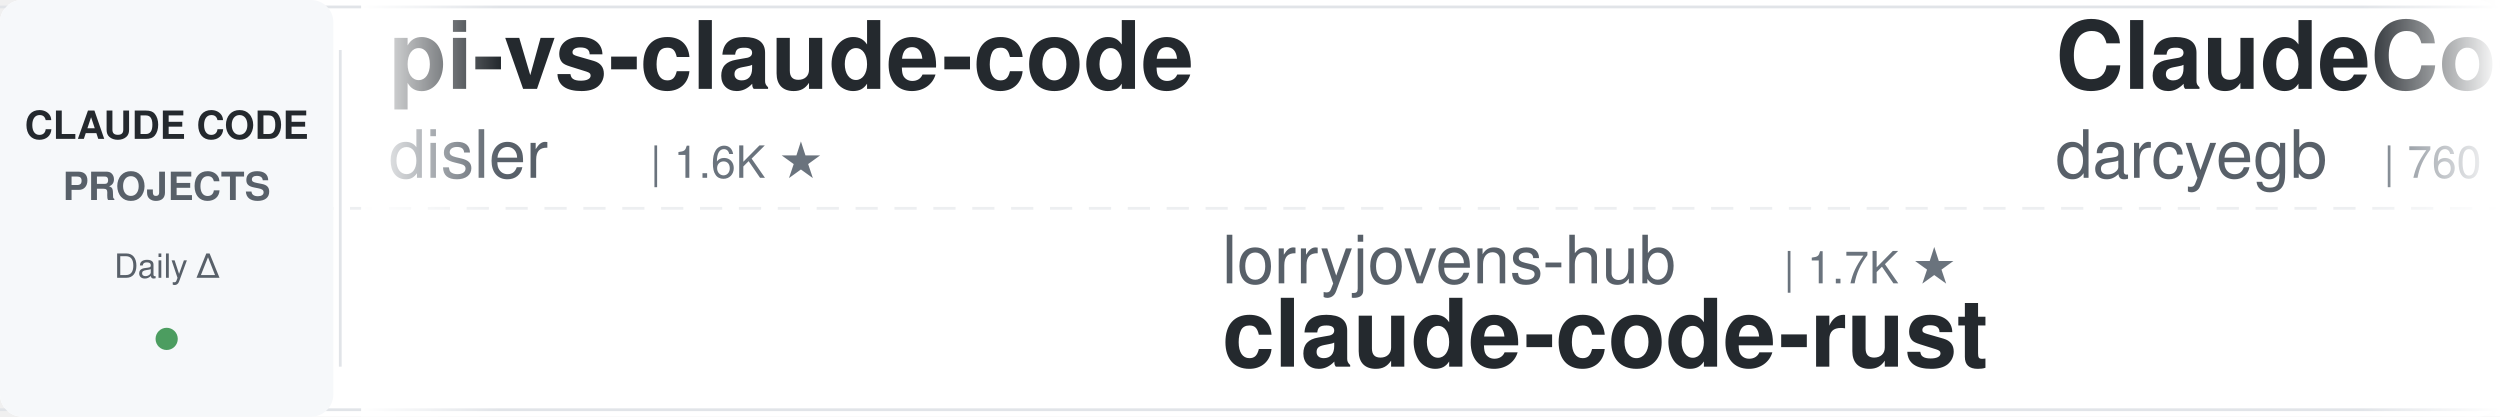
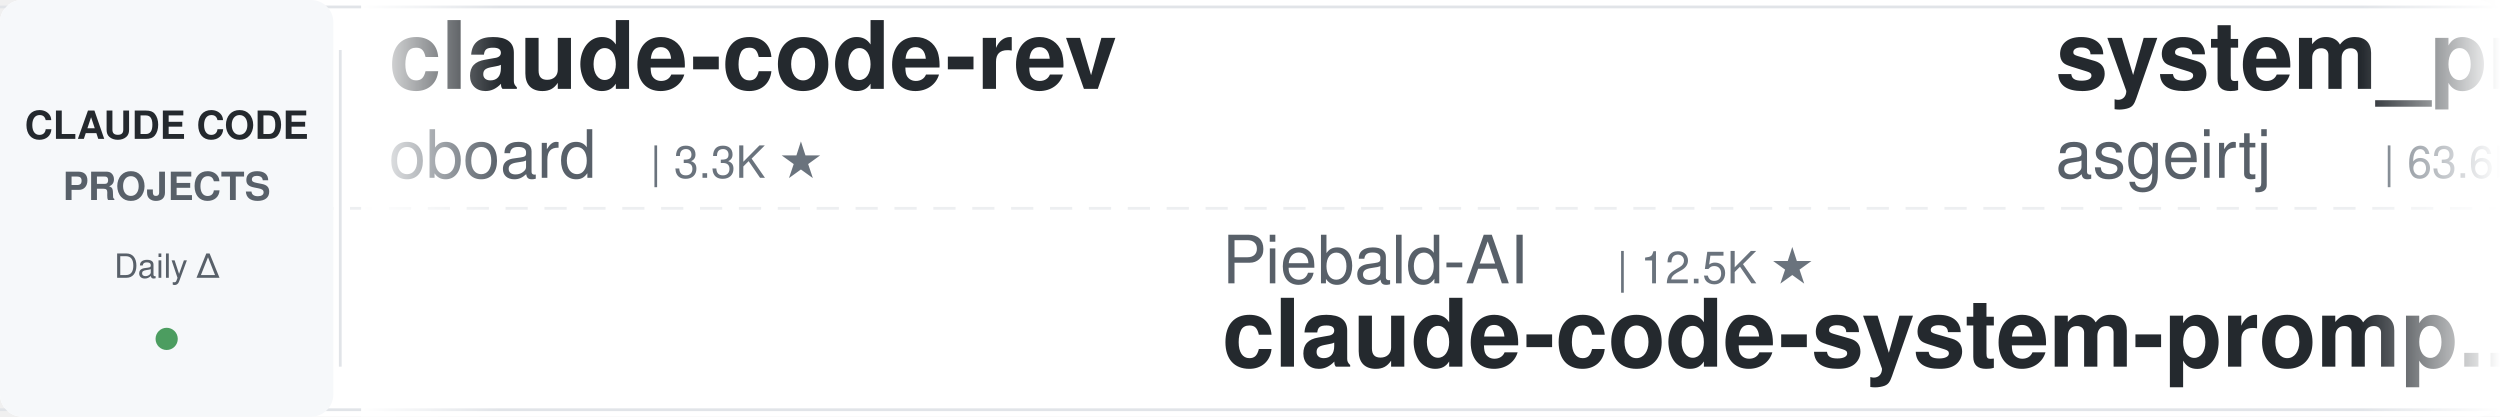
<svg xmlns="http://www.w3.org/2000/svg" width="900" height="150">
  <defs>
    <linearGradient id="leftFade" x1="0%" y1="0%" x2="100%" y2="0%">
      <stop offset="0%" style="stop-color:#ffffff;stop-opacity:1" />
      <stop offset="100%" style="stop-color:#ffffff;stop-opacity:0" />
    </linearGradient>
    <linearGradient id="rightFade" x1="0%" y1="0%" x2="100%" y2="0%">
      <stop offset="0%" style="stop-color:#ffffff;stop-opacity:0" />
      <stop offset="100%" style="stop-color:#ffffff;stop-opacity:1" />
    </linearGradient>
  </defs>
  <rect width="900" height="150" fill="#ffffff" rx="8" />
  <rect x="0" y="2" width="900" height="1" fill="#e1e4e8" />
  <rect x="0" y="147" width="900" height="1" fill="#e1e4e8" />
  <line x1="0" y1="75" x2="900" y2="75" stroke="#e1e4e8" stroke-width="1" stroke-dasharray="8 6" opacity="0.6" />
  <rect x="0" y="0" width="120" height="150" fill="#f6f8fa" rx="8" />
  <text x="60" y="50" font-family="-apple-system, BlinkMacSystemFont, 'Segoe UI', Helvetica, Arial, sans-serif" font-size="14" font-weight="600" fill="#24292e" text-anchor="middle">CLAUDE CODE</text>
  <text x="60" y="72" font-family="-apple-system, BlinkMacSystemFont, 'Segoe UI', Helvetica, Arial, sans-serif" font-size="14" font-weight="600" fill="#586069" text-anchor="middle">PROJECTS</text>
  <text x="60" y="100" font-family="-apple-system, BlinkMacSystemFont, 'Segoe UI', Helvetica, Arial, sans-serif" font-size="12" font-weight="500" fill="#586069" text-anchor="middle">Daily Δ</text>
  <circle cx="60" cy="122" r="4" fill="#22863a" opacity="0.8" />
  <rect x="122" y="18" width="1" height="114" fill="#e1e4e8" />
  <clipPath id="tickerClip">
    <rect x="130" y="0" width="770" height="150" />
  </clipPath>
  <g clip-path="url(#tickerClip)">
    <g id="tickerItems">
      <animateTransform attributeName="transform" attributeType="XML" type="translate" from="0 0" to="-3000 0" dur="54s" repeatCount="indefinite" />
      <g transform="translate(0, 0)">
-         <text x="140" y="32" font-family="-apple-system, BlinkMacSystemFont, 'Segoe UI', Helvetica, Arial, sans-serif" font-size="34" font-weight="600" fill="#24292e">pi-vs-claude-code</text>
-         <text x="140" y="64" font-family="-apple-system, BlinkMacSystemFont, 'Segoe UI', Helvetica, Arial, sans-serif" font-size="24" font-weight="400" fill="#586069">disler</text>
-         <text x="234" y="64" font-family="-apple-system, BlinkMacSystemFont, 'Segoe UI', Helvetica, Arial, sans-serif" font-size="16" font-weight="500" fill="#6a737d">| 1.6K ★</text>
+         <text x="140" y="32" font-family="-apple-system, BlinkMacSystemFont, 'Segoe UI', Helvetica, Arial, sans-serif" font-size="34" font-weight="600" fill="#24292e">claude-code-rev</text>
+         <text x="140" y="64" font-family="-apple-system, BlinkMacSystemFont, 'Segoe UI', Helvetica, Arial, sans-serif" font-size="24" font-weight="400" fill="#586069">oboard</text>
+         <text x="234" y="64" font-family="-apple-system, BlinkMacSystemFont, 'Segoe UI', Helvetica, Arial, sans-serif" font-size="16" font-weight="500" fill="#6a737d">| 3.3K ★</text>
      </g>
      <g transform="translate(300, 0)">
-         <text x="140" y="102" font-family="-apple-system, BlinkMacSystemFont, 'Segoe UI', Helvetica, Arial, sans-serif" font-size="24" font-weight="400" fill="#586069">lorryjovens-hub</text>
-         <text x="342" y="102" font-family="-apple-system, BlinkMacSystemFont, 'Segoe UI', Helvetica, Arial, sans-serif" font-size="16" font-weight="500" fill="#6a737d">| 1.7K ★</text>
-         <text x="140" y="132" font-family="-apple-system, BlinkMacSystemFont, 'Segoe UI', Helvetica, Arial, sans-serif" font-size="34" font-weight="600" fill="#24292e">claude-code-rust</text>
+         <text x="140" y="102" font-family="-apple-system, BlinkMacSystemFont, 'Segoe UI', Helvetica, Arial, sans-serif" font-size="24" font-weight="400" fill="#586069">Piebald-AI</text>
+         <text x="282" y="102" font-family="-apple-system, BlinkMacSystemFont, 'Segoe UI', Helvetica, Arial, sans-serif" font-size="16" font-weight="500" fill="#6a737d">| 12.5K ★</text>
+         <text x="140" y="132" font-family="-apple-system, BlinkMacSystemFont, 'Segoe UI', Helvetica, Arial, sans-serif" font-size="34" font-weight="600" fill="#24292e">claude-code-system-promp...</text>
      </g>
      <g transform="translate(600, 0)">
-         <text x="140" y="32" font-family="-apple-system, BlinkMacSystemFont, 'Segoe UI', Helvetica, Arial, sans-serif" font-size="34" font-weight="600" fill="#24292e">ClaudeCodeAgents</text>
-         <text x="140" y="64" font-family="-apple-system, BlinkMacSystemFont, 'Segoe UI', Helvetica, Arial, sans-serif" font-size="24" font-weight="400" fill="#586069">darcyegb</text>
-         <text x="258" y="64" font-family="-apple-system, BlinkMacSystemFont, 'Segoe UI', Helvetica, Arial, sans-serif" font-size="16" font-weight="500" fill="#6a737d">| 760 ★</text>
+         <text x="140" y="32" font-family="-apple-system, BlinkMacSystemFont, 'Segoe UI', Helvetica, Arial, sans-serif" font-size="34" font-weight="600" fill="#24292e">system_prompts_leaks</text>
+         <text x="140" y="64" font-family="-apple-system, BlinkMacSystemFont, 'Segoe UI', Helvetica, Arial, sans-serif" font-size="24" font-weight="400" fill="#586069">asgeirtj</text>
+         <text x="258" y="64" font-family="-apple-system, BlinkMacSystemFont, 'Segoe UI', Helvetica, Arial, sans-serif" font-size="16" font-weight="500" fill="#6a737d">| 63.6K ★</text>
      </g>
      <g transform="translate(900, 0)">
-         <text x="140" y="102" font-family="-apple-system, BlinkMacSystemFont, 'Segoe UI', Helvetica, Arial, sans-serif" font-size="24" font-weight="400" fill="#586069">centminmod</text>
-         <text x="282" y="102" font-family="-apple-system, BlinkMacSystemFont, 'Segoe UI', Helvetica, Arial, sans-serif" font-size="16" font-weight="500" fill="#6a737d">| 2.6K ★</text>
-         <text x="140" y="132" font-family="-apple-system, BlinkMacSystemFont, 'Segoe UI', Helvetica, Arial, sans-serif" font-size="34" font-weight="600" fill="#24292e">my-claude-code-setup</text>
+         <text x="140" y="102" font-family="-apple-system, BlinkMacSystemFont, 'Segoe UI', Helvetica, Arial, sans-serif" font-size="24" font-weight="400" fill="#586069">feiskyer</text>
+         <text x="258" y="102" font-family="-apple-system, BlinkMacSystemFont, 'Segoe UI', Helvetica, Arial, sans-serif" font-size="16" font-weight="500" fill="#6a737d">| 1.6K ★</text>
+         <text x="140" y="132" font-family="-apple-system, BlinkMacSystemFont, 'Segoe UI', Helvetica, Arial, sans-serif" font-size="34" font-weight="600" fill="#24292e">claude-code-settings</text>
      </g>
      <g transform="translate(1200, 0)">
-         <text x="140" y="32" font-family="-apple-system, BlinkMacSystemFont, 'Segoe UI', Helvetica, Arial, sans-serif" font-size="34" font-weight="600" fill="#24292e">claude-code-from-source</text>
-         <text x="140" y="64" font-family="-apple-system, BlinkMacSystemFont, 'Segoe UI', Helvetica, Arial, sans-serif" font-size="24" font-weight="400" fill="#586069">alejandrobalderas</text>
-         <text x="366" y="64" font-family="-apple-system, BlinkMacSystemFont, 'Segoe UI', Helvetica, Arial, sans-serif" font-size="16" font-weight="500" fill="#6a737d">| 2.8K ★</text>
+         <text x="140" y="32" font-family="-apple-system, BlinkMacSystemFont, 'Segoe UI', Helvetica, Arial, sans-serif" font-size="34" font-weight="600" fill="#24292e">claude-code-guide</text>
+         <text x="140" y="64" font-family="-apple-system, BlinkMacSystemFont, 'Segoe UI', Helvetica, Arial, sans-serif" font-size="24" font-weight="400" fill="#586069">Cranot</text>
+         <text x="234" y="64" font-family="-apple-system, BlinkMacSystemFont, 'Segoe UI', Helvetica, Arial, sans-serif" font-size="16" font-weight="500" fill="#6a737d">| 2.9K ★</text>
      </g>
      <g transform="translate(1500, 0)">
-         <text x="140" y="102" font-family="-apple-system, BlinkMacSystemFont, 'Segoe UI', Helvetica, Arial, sans-serif" font-size="24" font-weight="400" fill="#586069">fuergaosi233</text>
-         <text x="306" y="102" font-family="-apple-system, BlinkMacSystemFont, 'Segoe UI', Helvetica, Arial, sans-serif" font-size="16" font-weight="500" fill="#6a737d">| 2.8K ★</text>
-         <text x="140" y="132" font-family="-apple-system, BlinkMacSystemFont, 'Segoe UI', Helvetica, Arial, sans-serif" font-size="34" font-weight="600" fill="#24292e">claude-code-proxy</text>
+         <text x="140" y="102" font-family="-apple-system, BlinkMacSystemFont, 'Segoe UI', Helvetica, Arial, sans-serif" font-size="24" font-weight="400" fill="#586069">Alishahryar1</text>
+         <text x="306" y="102" font-family="-apple-system, BlinkMacSystemFont, 'Segoe UI', Helvetica, Arial, sans-serif" font-size="16" font-weight="500" fill="#6a737d">| 50.4K ★</text>
+         <text x="140" y="132" font-family="-apple-system, BlinkMacSystemFont, 'Segoe UI', Helvetica, Arial, sans-serif" font-size="34" font-weight="600" fill="#24292e">free-claude-code</text>
      </g>
      <g transform="translate(1800, 0)">
-         <text x="140" y="32" font-family="-apple-system, BlinkMacSystemFont, 'Segoe UI', Helvetica, Arial, sans-serif" font-size="34" font-weight="600" fill="#24292e">claude-code-source-build</text>
-         <text x="140" y="64" font-family="-apple-system, BlinkMacSystemFont, 'Segoe UI', Helvetica, Arial, sans-serif" font-size="24" font-weight="400" fill="#586069">andrew-kramer-inno</text>
-         <text x="378" y="64" font-family="-apple-system, BlinkMacSystemFont, 'Segoe UI', Helvetica, Arial, sans-serif" font-size="16" font-weight="500" fill="#6a737d">| 593 ★</text>
+         <text x="140" y="32" font-family="-apple-system, BlinkMacSystemFont, 'Segoe UI', Helvetica, Arial, sans-serif" font-size="34" font-weight="600" fill="#24292e">claude-code-security-rev...</text>
+         <text x="140" y="64" font-family="-apple-system, BlinkMacSystemFont, 'Segoe UI', Helvetica, Arial, sans-serif" font-size="24" font-weight="400" fill="#586069">anthropics</text>
+         <text x="282" y="64" font-family="-apple-system, BlinkMacSystemFont, 'Segoe UI', Helvetica, Arial, sans-serif" font-size="16" font-weight="500" fill="#6a737d">| 6.1K ★</text>
      </g>
      <g transform="translate(2100, 0)">
-         <text x="140" y="102" font-family="-apple-system, BlinkMacSystemFont, 'Segoe UI', Helvetica, Arial, sans-serif" font-size="24" font-weight="400" fill="#586069">ccplugins</text>
-         <text x="270" y="102" font-family="-apple-system, BlinkMacSystemFont, 'Segoe UI', Helvetica, Arial, sans-serif" font-size="16" font-weight="500" fill="#6a737d">| 923 ★</text>
-         <text x="140" y="132" font-family="-apple-system, BlinkMacSystemFont, 'Segoe UI', Helvetica, Arial, sans-serif" font-size="34" font-weight="600" fill="#24292e">awesome-claude-code-plug...</text>
-       </g>
-       <g transform="translate(2400, 0)">
-         <text x="140" y="32" font-family="-apple-system, BlinkMacSystemFont, 'Segoe UI', Helvetica, Arial, sans-serif" font-size="34" font-weight="600" fill="#24292e">claude-code-my-workflow</text>
-         <text x="140" y="64" font-family="-apple-system, BlinkMacSystemFont, 'Segoe UI', Helvetica, Arial, sans-serif" font-size="24" font-weight="400" fill="#586069">pedrohcgs</text>
-         <text x="270" y="64" font-family="-apple-system, BlinkMacSystemFont, 'Segoe UI', Helvetica, Arial, sans-serif" font-size="16" font-weight="500" fill="#6a737d">| 1.5K ★</text>
-       </g>
-       <g transform="translate(2700, 0)">
        <text x="140" y="102" font-family="-apple-system, BlinkMacSystemFont, 'Segoe UI', Helvetica, Arial, sans-serif" font-size="24" font-weight="400" fill="#586069">ponponon</text>
        <text x="258" y="102" font-family="-apple-system, BlinkMacSystemFont, 'Segoe UI', Helvetica, Arial, sans-serif" font-size="16" font-weight="500" fill="#6a737d">| 2.3K ★</text>
        <text x="140" y="132" font-family="-apple-system, BlinkMacSystemFont, 'Segoe UI', Helvetica, Arial, sans-serif" font-size="34" font-weight="600" fill="#24292e">claude_code_src</text>
      </g>
+       <g transform="translate(2400, 0)">
+         <text x="140" y="32" font-family="-apple-system, BlinkMacSystemFont, 'Segoe UI', Helvetica, Arial, sans-serif" font-size="34" font-weight="600" fill="#24292e">Claude-Code-Game-Studios</text>
+         <text x="140" y="64" font-family="-apple-system, BlinkMacSystemFont, 'Segoe UI', Helvetica, Arial, sans-serif" font-size="24" font-weight="400" fill="#586069">Donchitos</text>
+         <text x="270" y="64" font-family="-apple-system, BlinkMacSystemFont, 'Segoe UI', Helvetica, Arial, sans-serif" font-size="16" font-weight="500" fill="#6a737d">| 24.6K ★</text>
+       </g>
+       <g transform="translate(2700, 0)">
+         <text x="140" y="102" font-family="-apple-system, BlinkMacSystemFont, 'Segoe UI', Helvetica, Arial, sans-serif" font-size="24" font-weight="400" fill="#586069">shanraisshan</text>
+         <text x="306" y="102" font-family="-apple-system, BlinkMacSystemFont, 'Segoe UI', Helvetica, Arial, sans-serif" font-size="16" font-weight="500" fill="#6a737d">| 65.2K ★</text>
+         <text x="140" y="132" font-family="-apple-system, BlinkMacSystemFont, 'Segoe UI', Helvetica, Arial, sans-serif" font-size="34" font-weight="600" fill="#24292e">claude-code-best-practic...</text>
+       </g>
      <g transform="translate(3000, 0)">
-         <text x="140" y="32" font-family="-apple-system, BlinkMacSystemFont, 'Segoe UI', Helvetica, Arial, sans-serif" font-size="34" font-weight="600" fill="#24292e">pi-vs-claude-code</text>
-         <text x="140" y="64" font-family="-apple-system, BlinkMacSystemFont, 'Segoe UI', Helvetica, Arial, sans-serif" font-size="24" font-weight="400" fill="#586069">disler</text>
-         <text x="234" y="64" font-family="-apple-system, BlinkMacSystemFont, 'Segoe UI', Helvetica, Arial, sans-serif" font-size="16" font-weight="500" fill="#6a737d">| 1.6K ★</text>
+         <text x="140" y="32" font-family="-apple-system, BlinkMacSystemFont, 'Segoe UI', Helvetica, Arial, sans-serif" font-size="34" font-weight="600" fill="#24292e">claude-code-rev</text>
+         <text x="140" y="64" font-family="-apple-system, BlinkMacSystemFont, 'Segoe UI', Helvetica, Arial, sans-serif" font-size="24" font-weight="400" fill="#586069">oboard</text>
+         <text x="234" y="64" font-family="-apple-system, BlinkMacSystemFont, 'Segoe UI', Helvetica, Arial, sans-serif" font-size="16" font-weight="500" fill="#6a737d">| 3.3K ★</text>
      </g>
      <g transform="translate(3300, 0)">
-         <text x="140" y="102" font-family="-apple-system, BlinkMacSystemFont, 'Segoe UI', Helvetica, Arial, sans-serif" font-size="24" font-weight="400" fill="#586069">lorryjovens-hub</text>
-         <text x="342" y="102" font-family="-apple-system, BlinkMacSystemFont, 'Segoe UI', Helvetica, Arial, sans-serif" font-size="16" font-weight="500" fill="#6a737d">| 1.7K ★</text>
-         <text x="140" y="132" font-family="-apple-system, BlinkMacSystemFont, 'Segoe UI', Helvetica, Arial, sans-serif" font-size="34" font-weight="600" fill="#24292e">claude-code-rust</text>
+         <text x="140" y="102" font-family="-apple-system, BlinkMacSystemFont, 'Segoe UI', Helvetica, Arial, sans-serif" font-size="24" font-weight="400" fill="#586069">Piebald-AI</text>
+         <text x="282" y="102" font-family="-apple-system, BlinkMacSystemFont, 'Segoe UI', Helvetica, Arial, sans-serif" font-size="16" font-weight="500" fill="#6a737d">| 12.5K ★</text>
+         <text x="140" y="132" font-family="-apple-system, BlinkMacSystemFont, 'Segoe UI', Helvetica, Arial, sans-serif" font-size="34" font-weight="600" fill="#24292e">claude-code-system-promp...</text>
      </g>
      <g transform="translate(3600, 0)">
-         <text x="140" y="32" font-family="-apple-system, BlinkMacSystemFont, 'Segoe UI', Helvetica, Arial, sans-serif" font-size="34" font-weight="600" fill="#24292e">ClaudeCodeAgents</text>
-         <text x="140" y="64" font-family="-apple-system, BlinkMacSystemFont, 'Segoe UI', Helvetica, Arial, sans-serif" font-size="24" font-weight="400" fill="#586069">darcyegb</text>
-         <text x="258" y="64" font-family="-apple-system, BlinkMacSystemFont, 'Segoe UI', Helvetica, Arial, sans-serif" font-size="16" font-weight="500" fill="#6a737d">| 760 ★</text>
+         <text x="140" y="32" font-family="-apple-system, BlinkMacSystemFont, 'Segoe UI', Helvetica, Arial, sans-serif" font-size="34" font-weight="600" fill="#24292e">system_prompts_leaks</text>
+         <text x="140" y="64" font-family="-apple-system, BlinkMacSystemFont, 'Segoe UI', Helvetica, Arial, sans-serif" font-size="24" font-weight="400" fill="#586069">asgeirtj</text>
+         <text x="258" y="64" font-family="-apple-system, BlinkMacSystemFont, 'Segoe UI', Helvetica, Arial, sans-serif" font-size="16" font-weight="500" fill="#6a737d">| 63.6K ★</text>
      </g>
      <g transform="translate(3900, 0)">
-         <text x="140" y="102" font-family="-apple-system, BlinkMacSystemFont, 'Segoe UI', Helvetica, Arial, sans-serif" font-size="24" font-weight="400" fill="#586069">centminmod</text>
-         <text x="282" y="102" font-family="-apple-system, BlinkMacSystemFont, 'Segoe UI', Helvetica, Arial, sans-serif" font-size="16" font-weight="500" fill="#6a737d">| 2.6K ★</text>
-         <text x="140" y="132" font-family="-apple-system, BlinkMacSystemFont, 'Segoe UI', Helvetica, Arial, sans-serif" font-size="34" font-weight="600" fill="#24292e">my-claude-code-setup</text>
+         <text x="140" y="102" font-family="-apple-system, BlinkMacSystemFont, 'Segoe UI', Helvetica, Arial, sans-serif" font-size="24" font-weight="400" fill="#586069">feiskyer</text>
+         <text x="258" y="102" font-family="-apple-system, BlinkMacSystemFont, 'Segoe UI', Helvetica, Arial, sans-serif" font-size="16" font-weight="500" fill="#6a737d">| 1.6K ★</text>
+         <text x="140" y="132" font-family="-apple-system, BlinkMacSystemFont, 'Segoe UI', Helvetica, Arial, sans-serif" font-size="34" font-weight="600" fill="#24292e">claude-code-settings</text>
      </g>
    </g>
  </g>
  <rect x="130" y="0" width="50" height="150" fill="url(#leftFade)" />
  <rect x="850" y="0" width="50" height="150" fill="url(#rightFade)" />
</svg>
